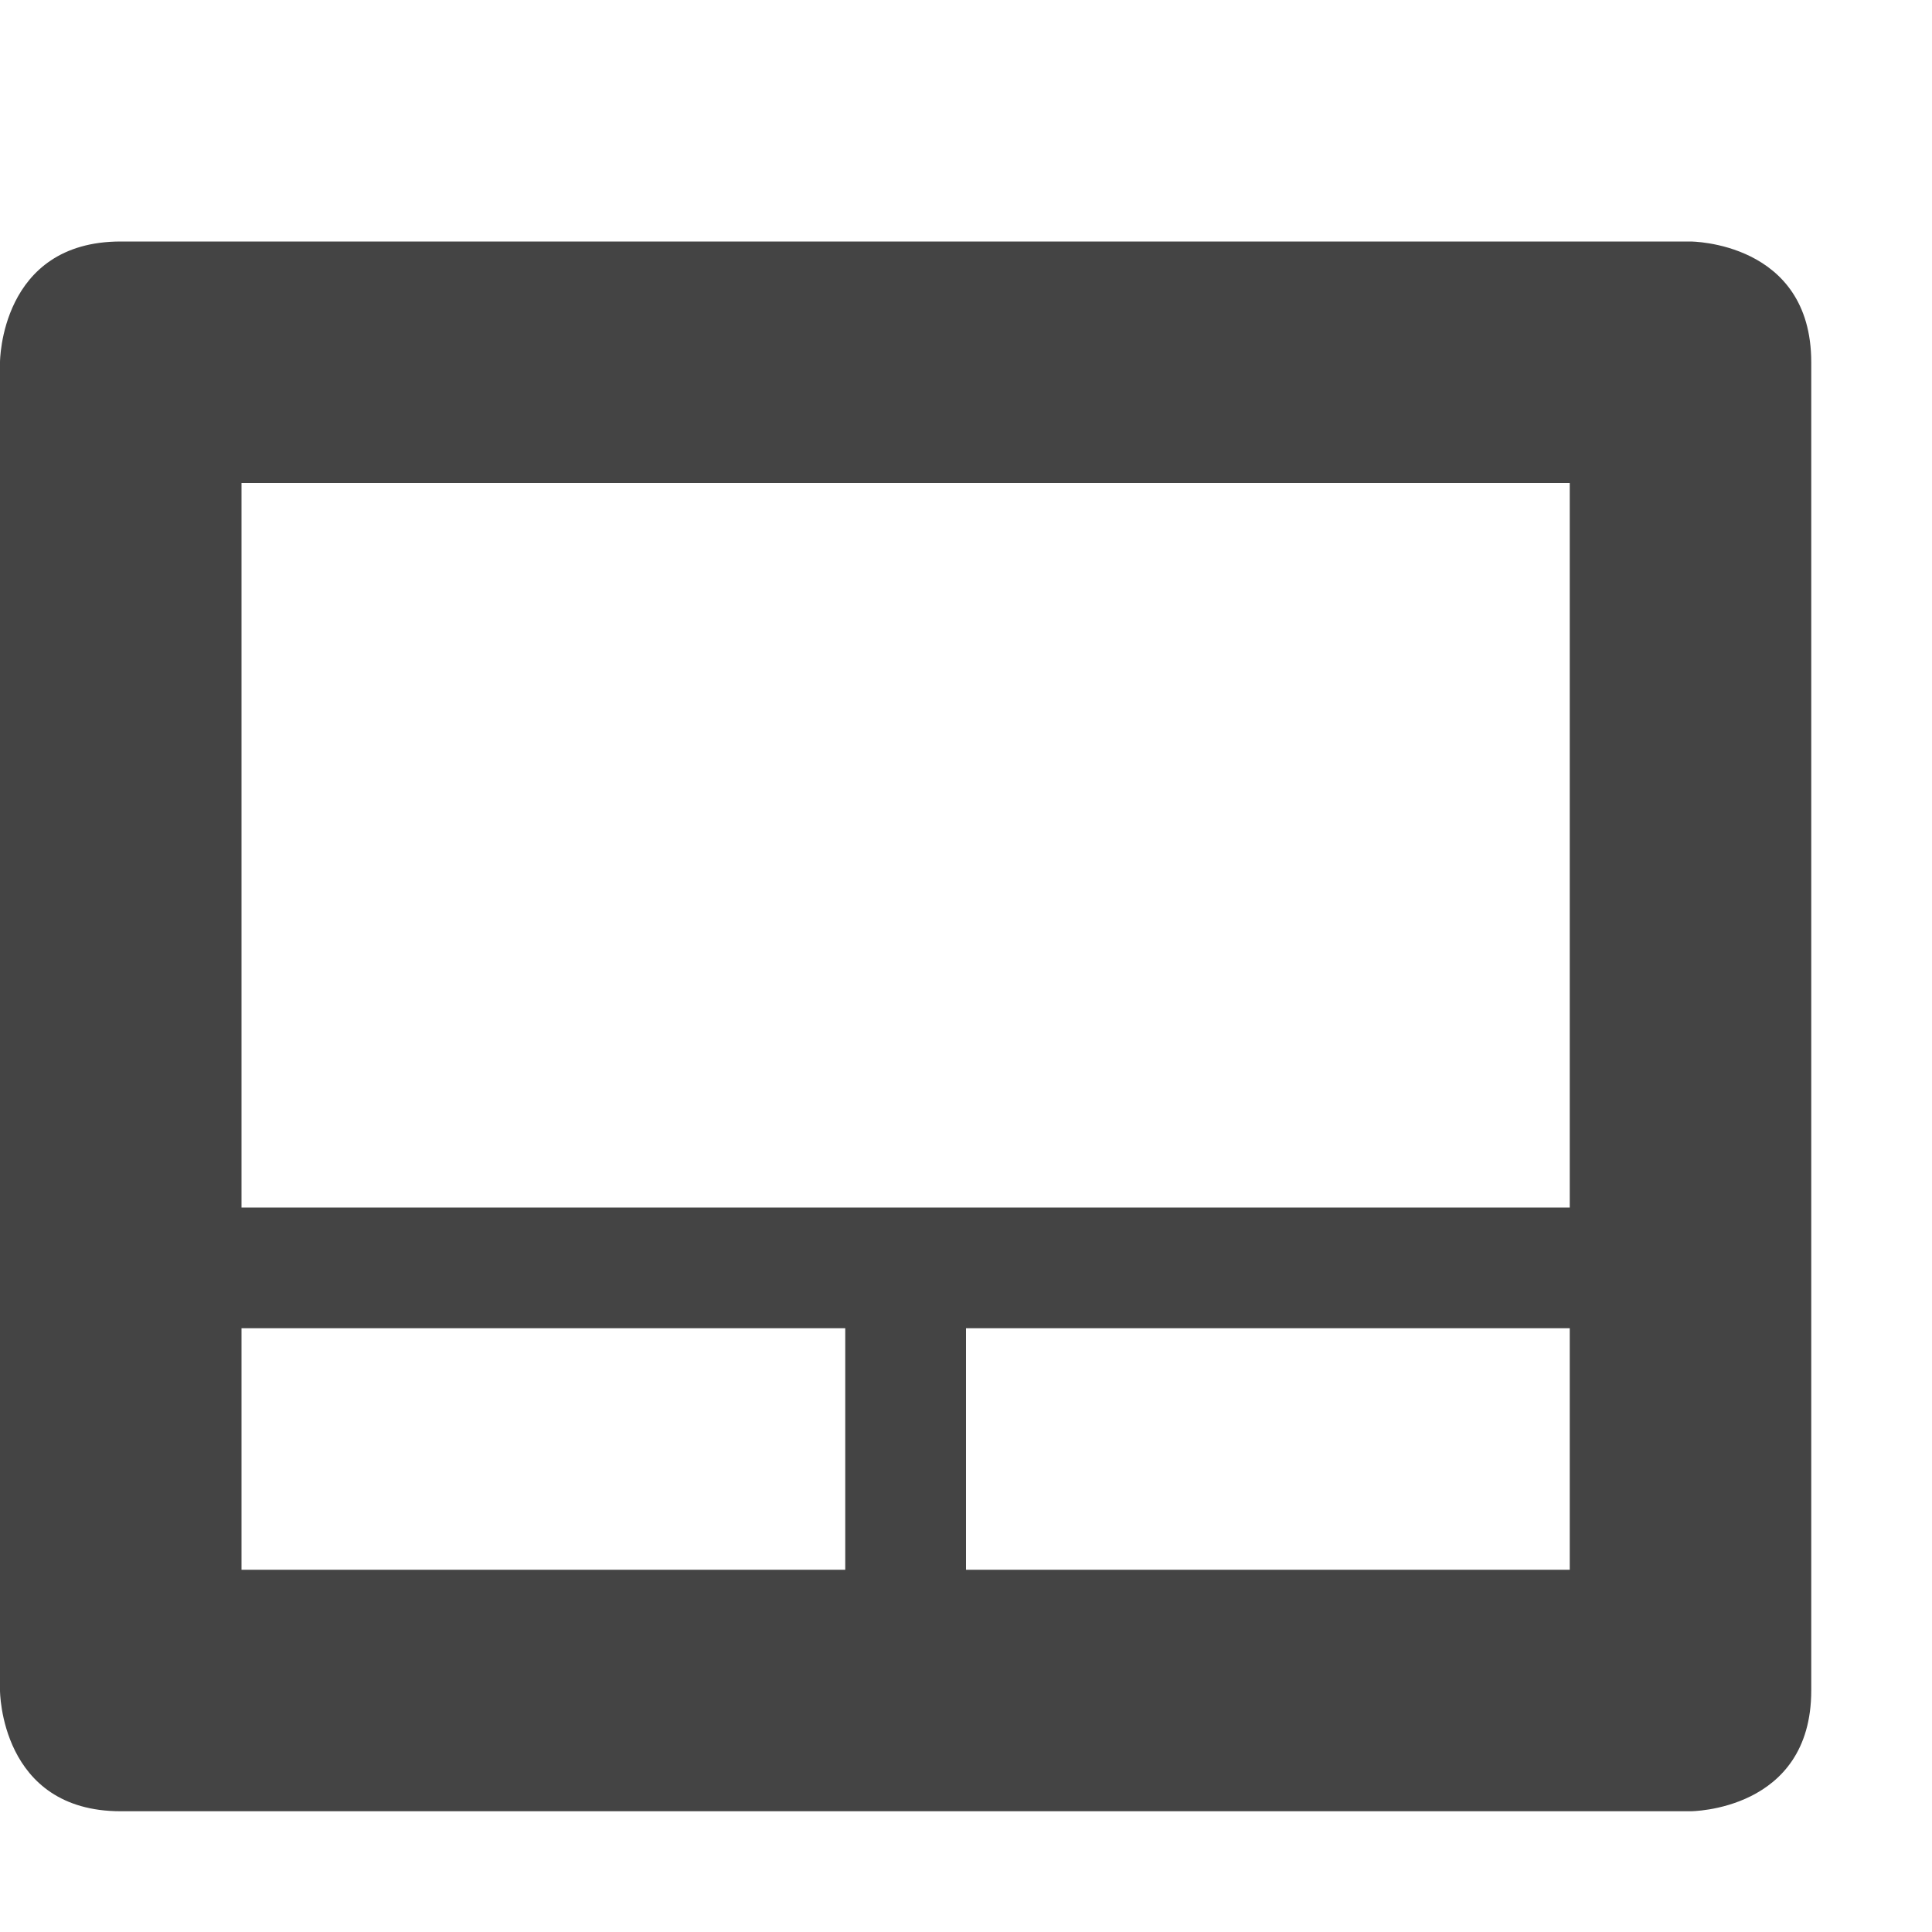
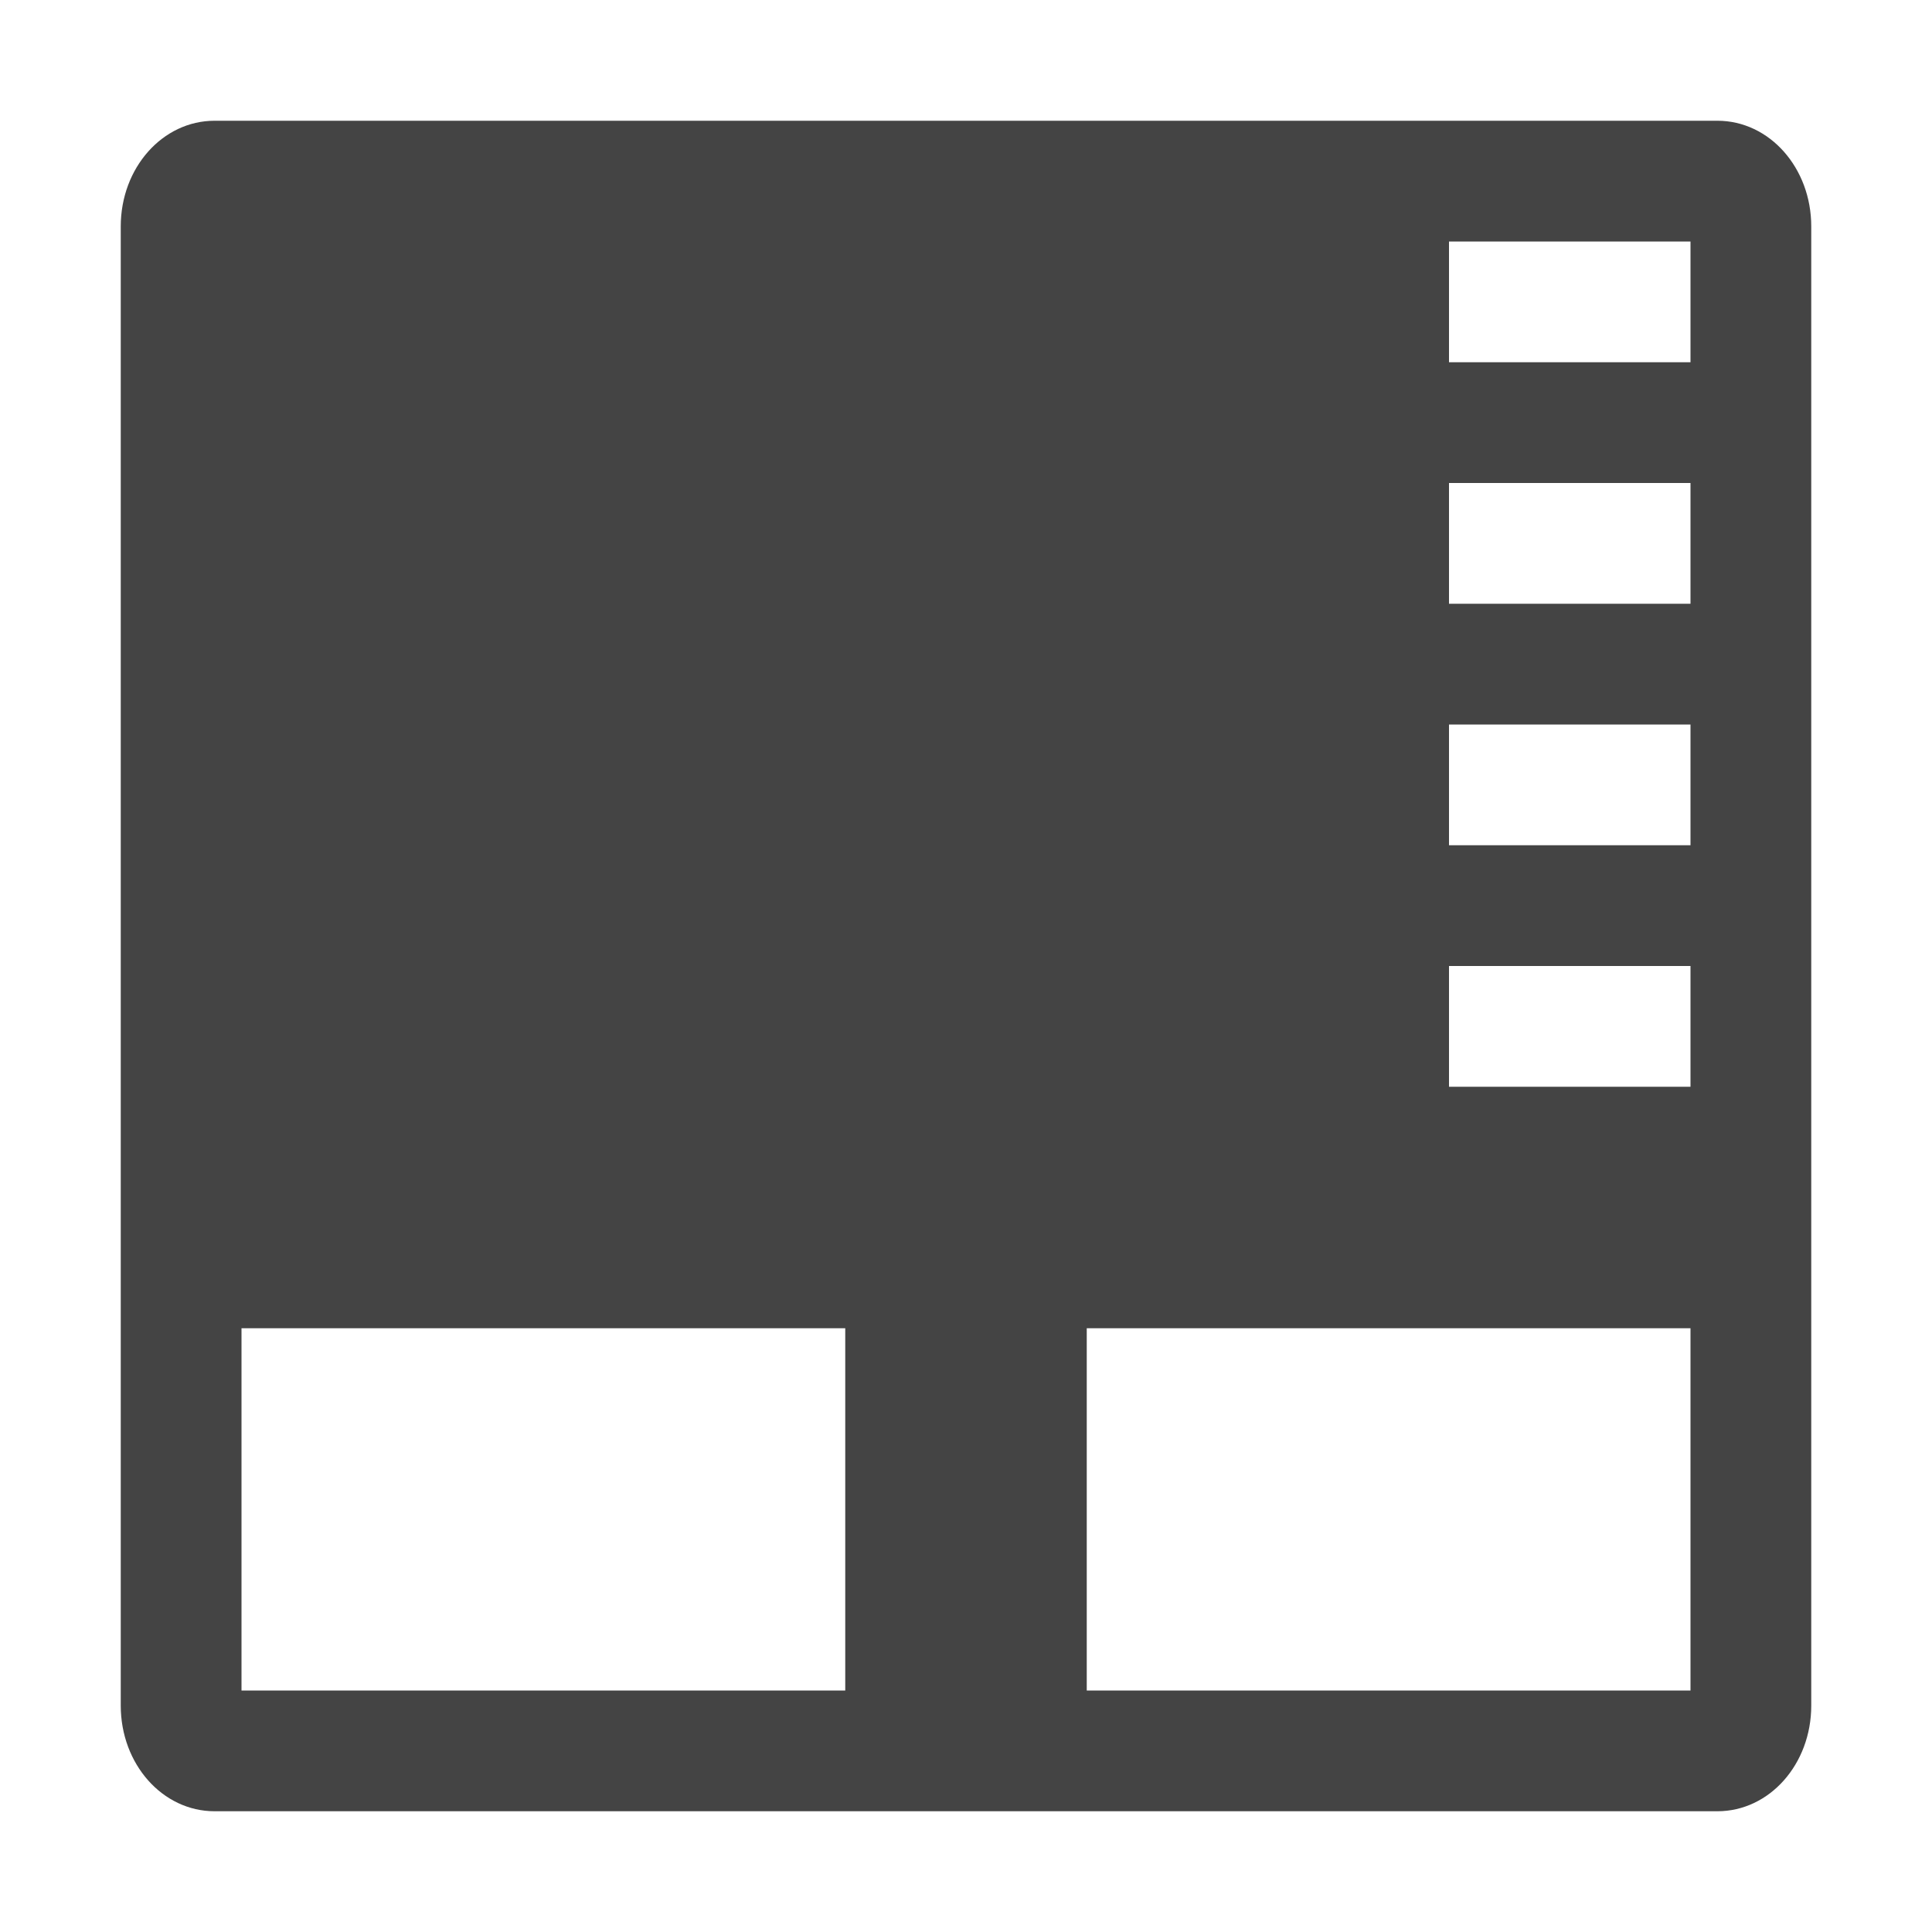
<svg xmlns="http://www.w3.org/2000/svg" width="16" height="16" version="1.1">
-   <path style="fill:#444444" d="M 1,2 C 0,2 0,3 0,3 V 14 C 0,14 0,15 1,15 H 14 C 14,15 15,15 15,14 V 3 C 15,2 14,2 14,2 Z M 2,4 H 13 V 10 H 2 Z M 2,11 H 7 V 13 H 2 Z M 8,11 H 13 V 13 H 8 Z" />
+   <path style="fill:#444444" d="M 1.777 1 C 1.346 1 1 1.39 1 1.875 L 1 14.125 C 1 14.61 1.346 15 1.777 15 L 14.223 15 C 14.654 15 15 14.61 15 14.125 L 15 1.875 C 15 1.39 14.654 1 14.223 1 L 1.777 1 z M 12 2 L 14 2 L 14 3 L 12 3 L 12 2 z M 12 4 L 14 4 L 14 5 L 12 5 L 12 4 z M 12 6 L 14 6 L 14 7 L 12 7 L 12 6 z M 12 8 L 14 8 L 14 9 L 12 9 L 12 8 z M 2 11 L 7 11 L 7 14 L 2 14 L 2 11 z M 9 11 L 14 11 L 14 14 L 9 14 L 9 11 z" />
</svg>
